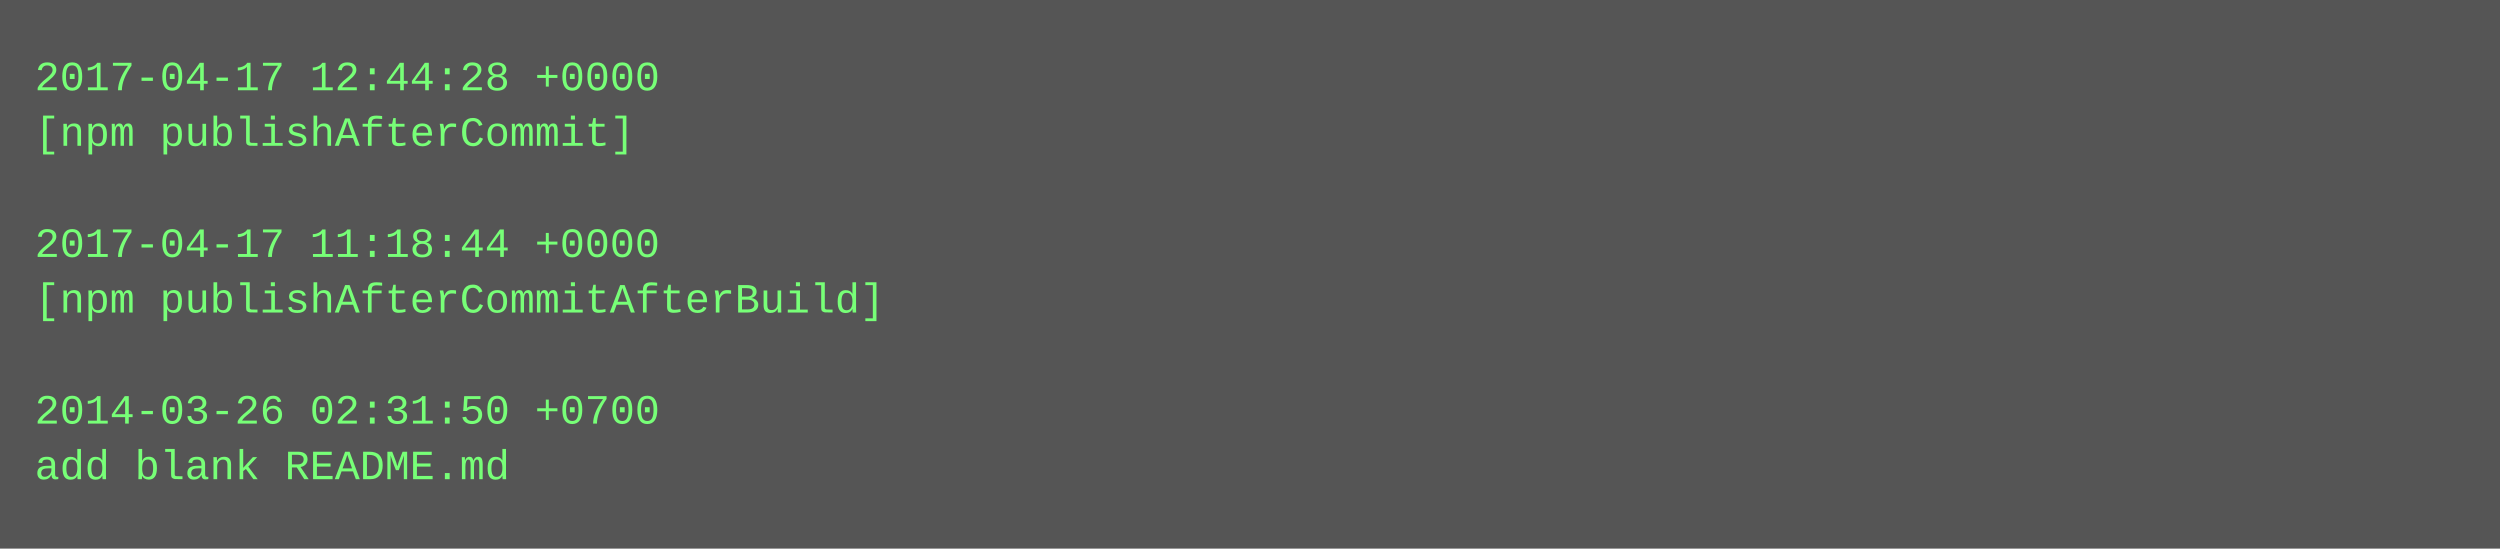
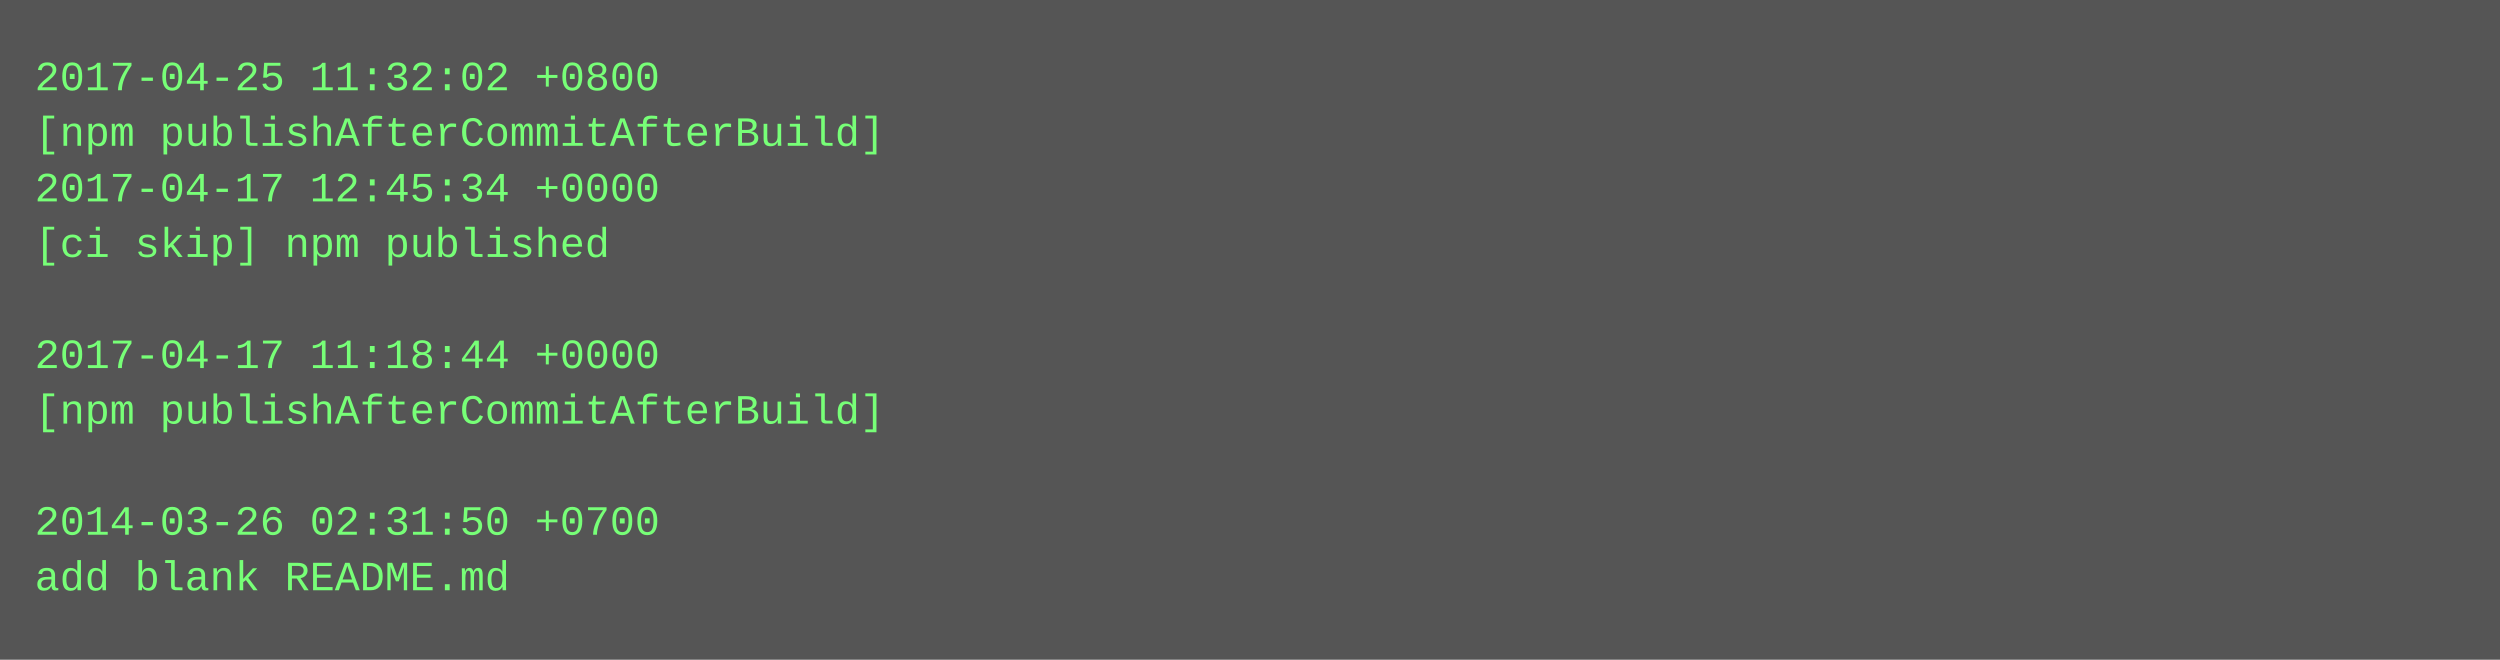
- <svg xmlns="http://www.w3.org/2000/svg" height="158" width="720">
-   <rect height="158" fill="#555" width="720" />
+ <svg xmlns="http://www.w3.org/2000/svg" height="190" width="720">
+   <rect height="190" fill="#555" width="720" />
  <text fill="#7f7" font-family="Courier New" font-size="12" xml:space="preserve">
-     <tspan x="10" y="26">2017-04-17 12:44:28 +0000</tspan>
-     <tspan x="10" y="42">[npm publishAfterCommit]</tspan>
-     <tspan x="10" y="58" />
-     <tspan x="10" y="74">2017-04-17 11:18:44 +0000</tspan>
-     <tspan x="10" y="90">[npm publishAfterCommitAfterBuild]</tspan>
-     <tspan x="10" y="106" />
-     <tspan x="10" y="122">2014-03-26 02:31:50 +0700</tspan>
-     <tspan x="10" y="138">add blank README.md</tspan>
+     <tspan x="10" y="26">2017-04-25 11:32:02 +0800</tspan>
+     <tspan x="10" y="42">[npm publishAfterCommitAfterBuild]</tspan>
+     <tspan x="10" y="58">2017-04-17 12:45:34 +0000</tspan>
+     <tspan x="10" y="74">[ci skip] npm published</tspan>
+     <tspan x="10" y="90" />
+     <tspan x="10" y="106">2017-04-17 11:18:44 +0000</tspan>
+     <tspan x="10" y="122">[npm publishAfterCommitAfterBuild]</tspan>
+     <tspan x="10" y="138" />
+     <tspan x="10" y="154">2014-03-26 02:31:50 +0700</tspan>
+     <tspan x="10" y="170">add blank README.md</tspan>
  </text>
</svg>
